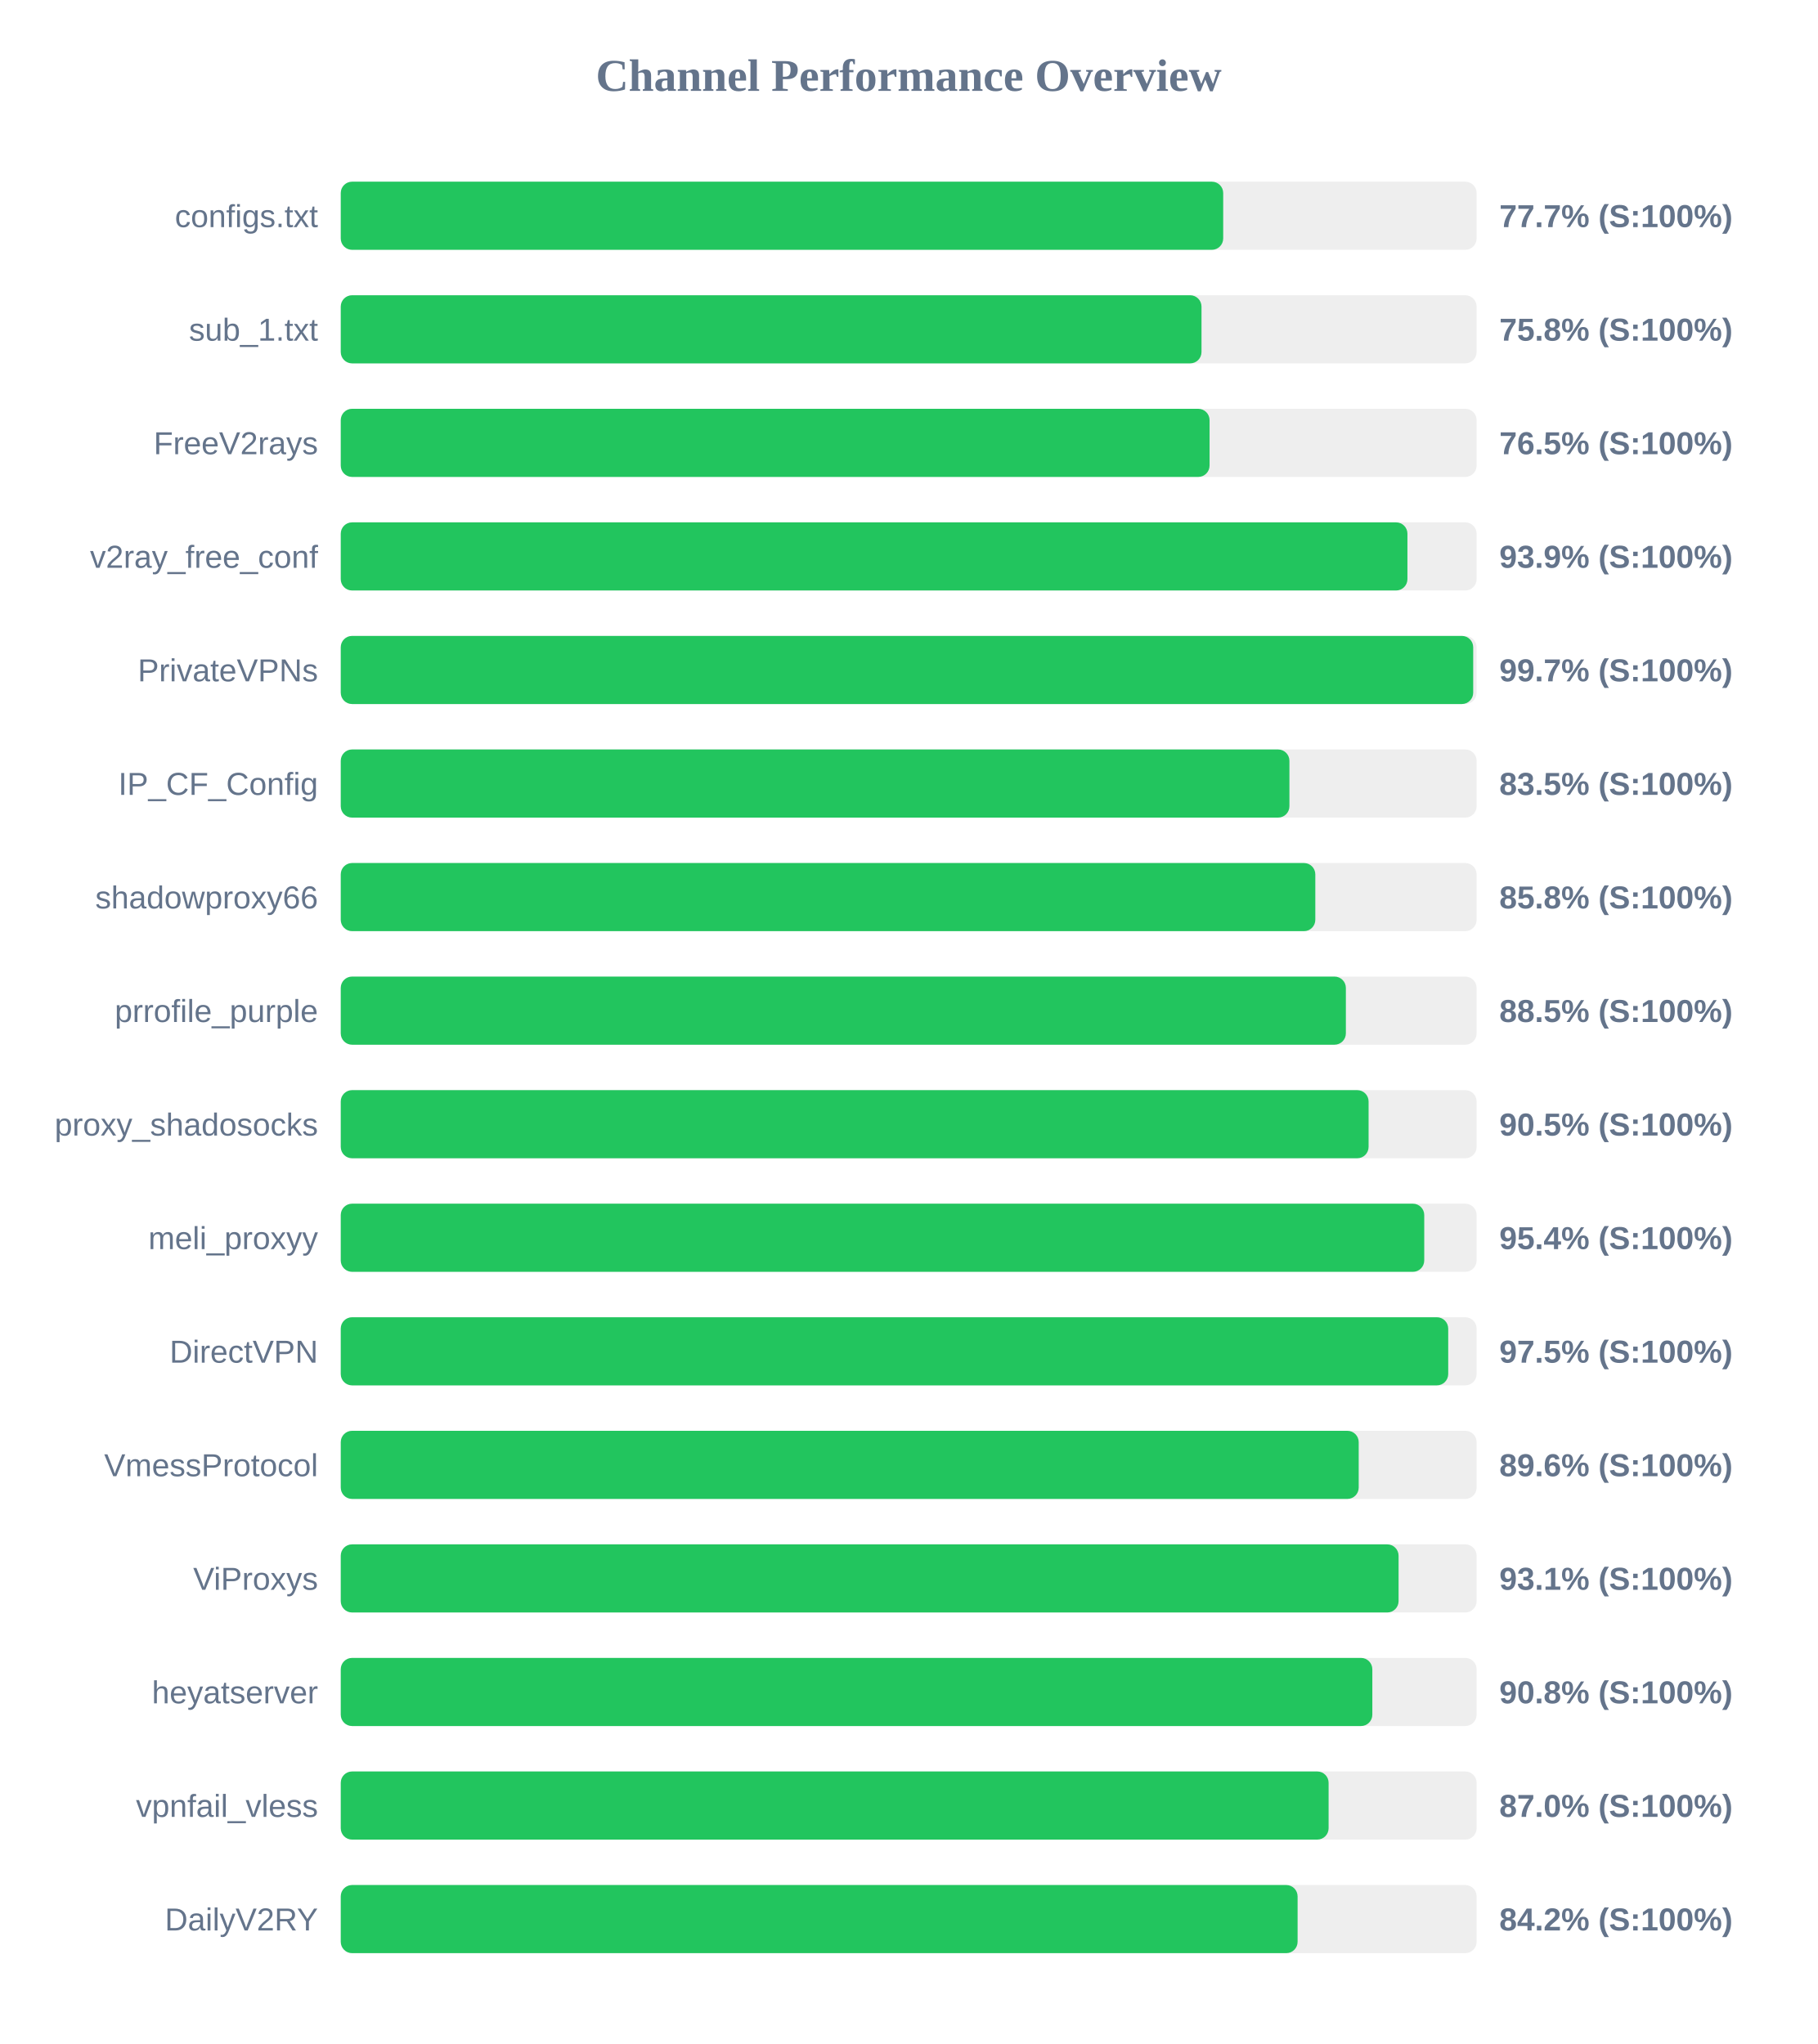
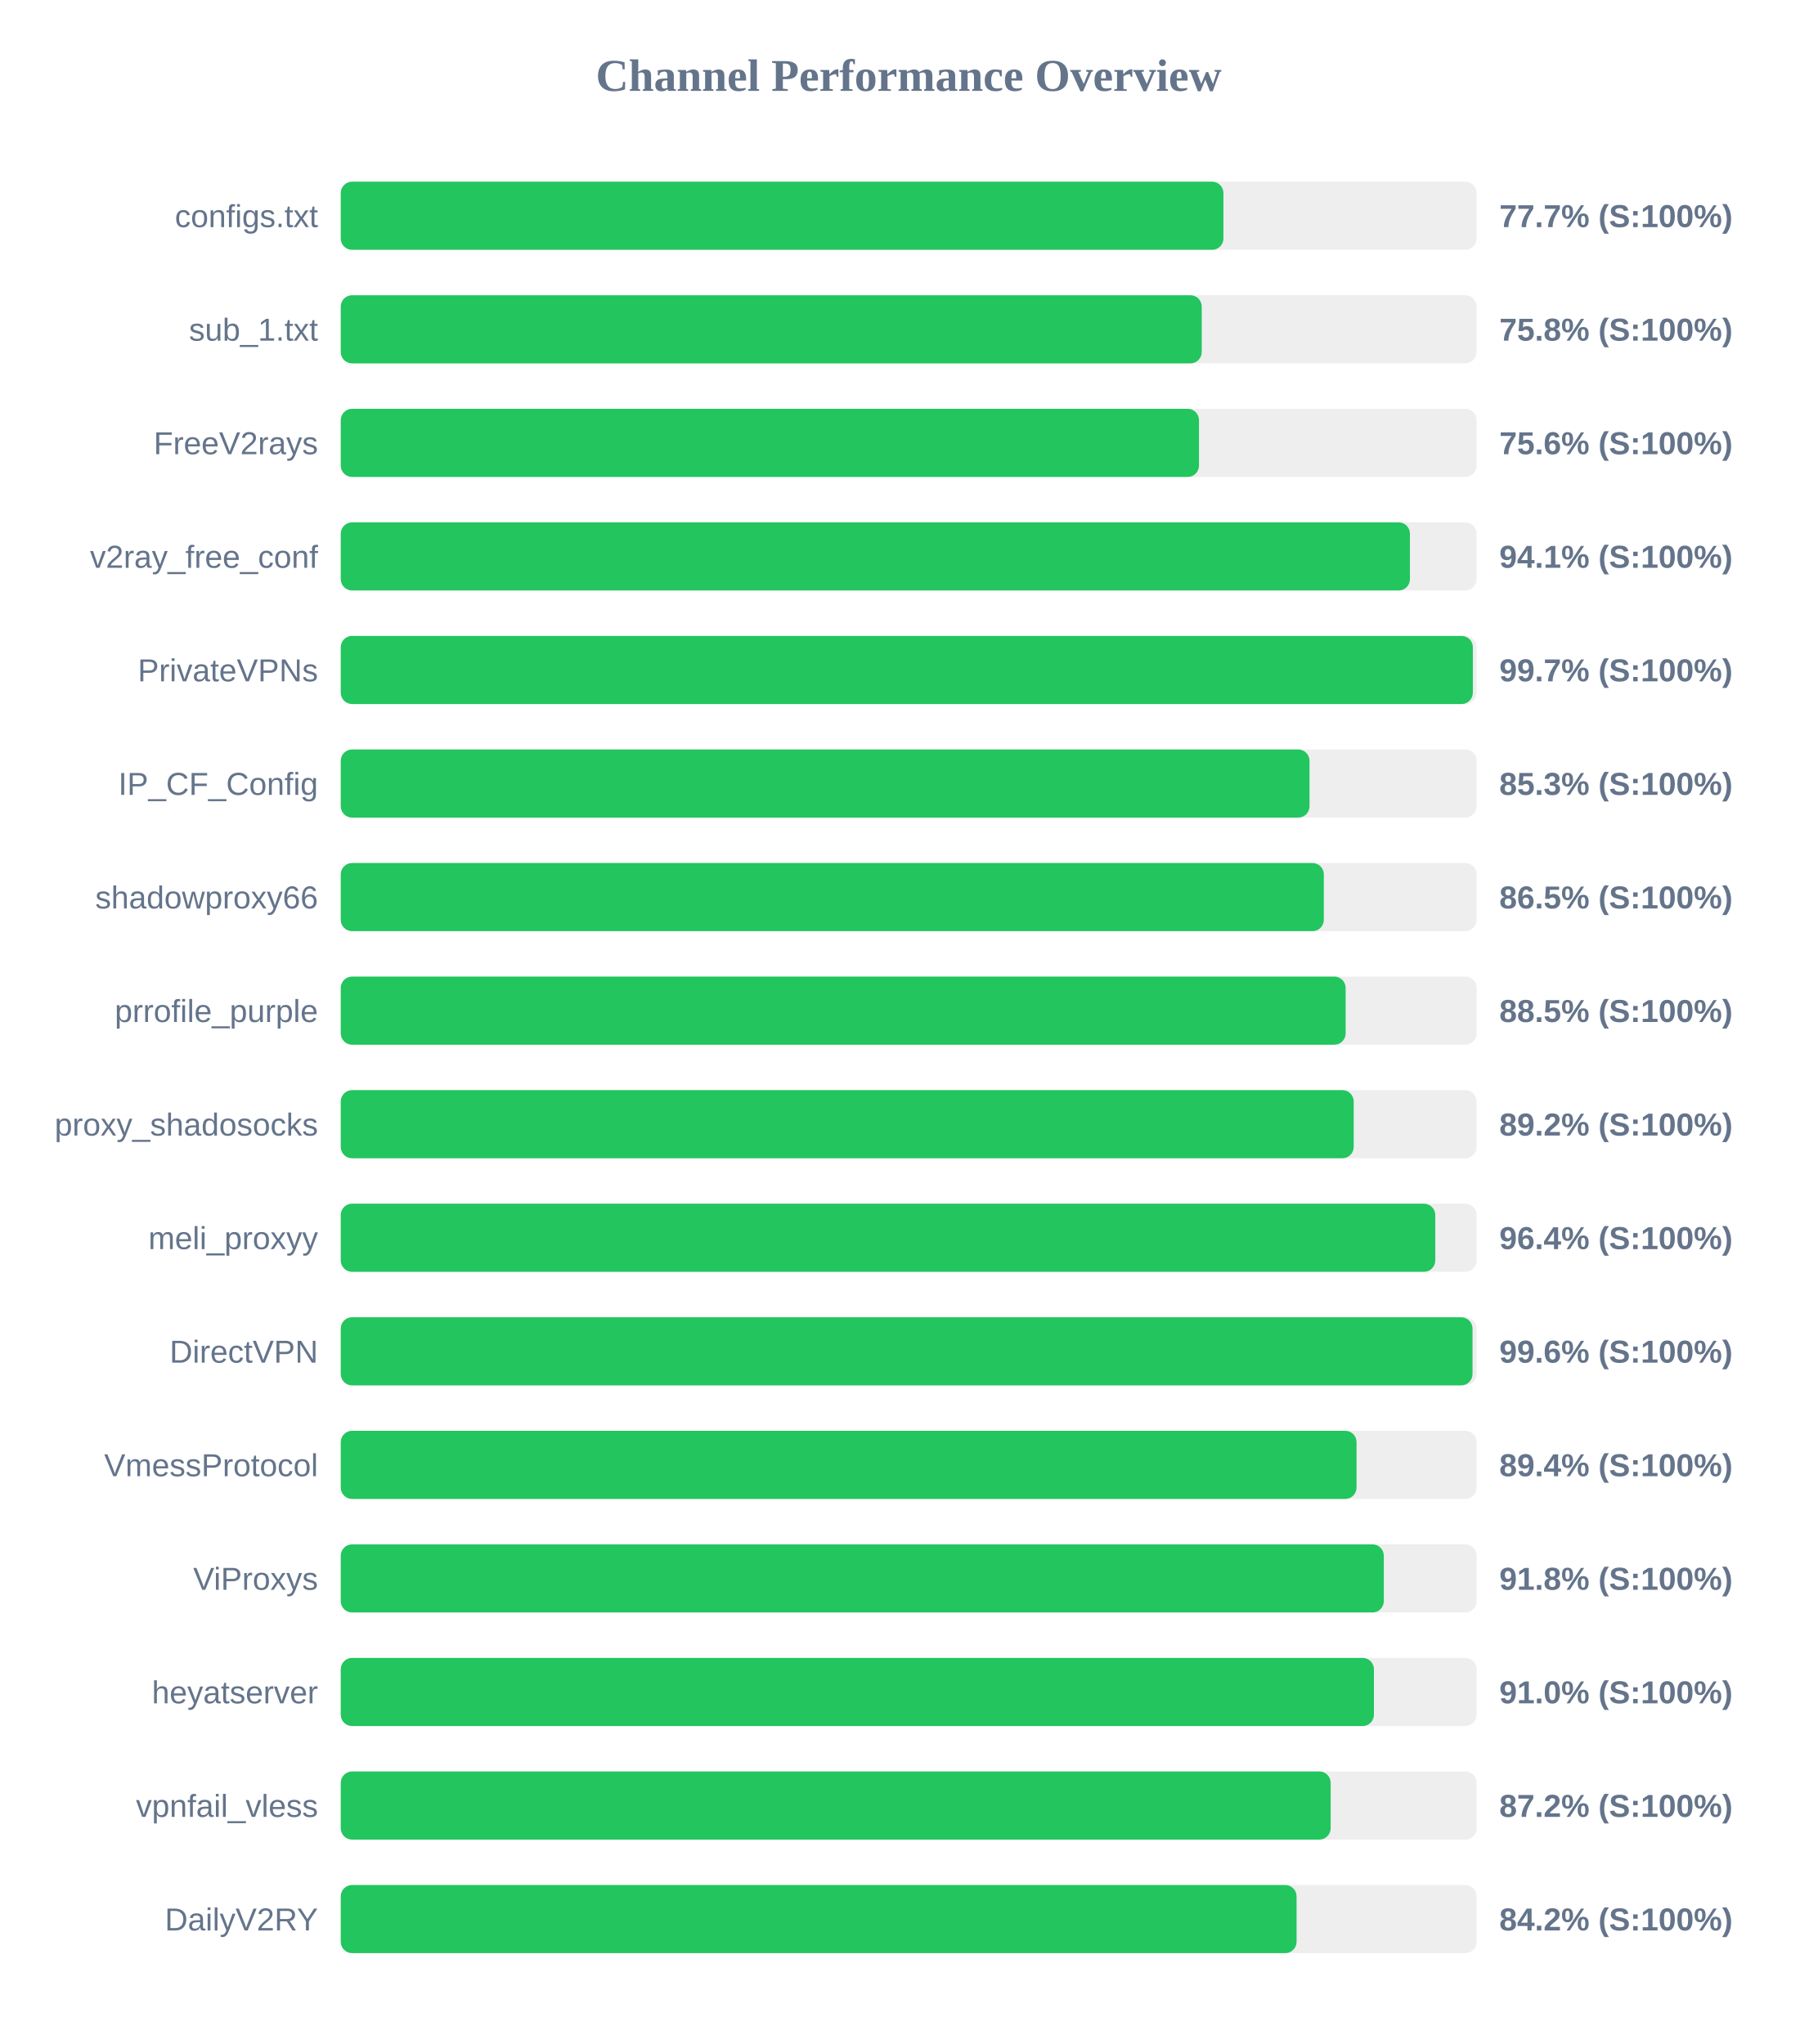
<svg xmlns="http://www.w3.org/2000/svg" width="800" height="900" version="1.1">
  <style>
        .row { font: 14px Arial; fill: #64748b; }
        .score { font: bold 14px Arial; fill: #64748b; }
    </style>
  <text x="400" y="40" text-anchor="middle" font-size="20px" font-weight="bold" fill="#64748b">Channel Performance Overview</text>
  <rect x="150" y="80" width="500" height="30" fill="#eee" rx="5" />
-   <rect x="150" y="80" width="388.45" height="30" fill="#22c55e" rx="5" />
+   <rect x="150" y="80" width="388.55" height="30" fill="#22c55e" rx="5" />
  <text x="140" y="100" text-anchor="end" class="row">configs.txt</text>
  <text x="660" y="100" text-anchor="start" class="score">77.7% (S:100%)</text>
  <rect x="150" y="130" width="500" height="30" fill="#eee" rx="5" />
-   <rect x="150" y="130" width="378.9" height="30" fill="#22c55e" rx="5" />
+   <rect x="150" y="130" width="379.0" height="30" fill="#22c55e" rx="5" />
  <text x="140" y="150" text-anchor="end" class="row">sub_1.txt</text>
  <text x="660" y="150" text-anchor="start" class="score">75.8% (S:100%)</text>
  <rect x="150" y="180" width="500" height="30" fill="#eee" rx="5" />
-   <rect x="150" y="180" width="382.45" height="30" fill="#22c55e" rx="5" />
+   <rect x="150" y="180" width="377.8" height="30" fill="#22c55e" rx="5" />
  <text x="140" y="200" text-anchor="end" class="row">FreeV2rays</text>
-   <text x="660" y="200" text-anchor="start" class="score">76.5% (S:100%)</text>
+   <text x="660" y="200" text-anchor="start" class="score">75.6% (S:100%)</text>
  <rect x="150" y="230" width="500" height="30" fill="#eee" rx="5" />
-   <rect x="150" y="230" width="469.55" height="30" fill="#22c55e" rx="5" />
+   <rect x="150" y="230" width="470.65" height="30" fill="#22c55e" rx="5" />
  <text x="140" y="250" text-anchor="end" class="row">v2ray_free_conf</text>
-   <text x="660" y="250" text-anchor="start" class="score">93.9% (S:100%)</text>
+   <text x="660" y="250" text-anchor="start" class="score">94.1% (S:100%)</text>
  <rect x="150" y="280" width="500" height="30" fill="#eee" rx="5" />
-   <rect x="150" y="280" width="498.5" height="30" fill="#22c55e" rx="5" />
+   <rect x="150" y="280" width="498.35" height="30" fill="#22c55e" rx="5" />
  <text x="140" y="300" text-anchor="end" class="row">PrivateVPNs</text>
  <text x="660" y="300" text-anchor="start" class="score">99.7% (S:100%)</text>
  <rect x="150" y="330" width="500" height="30" fill="#eee" rx="5" />
-   <rect x="150" y="330" width="417.6" height="30" fill="#22c55e" rx="5" />
+   <rect x="150" y="330" width="426.45" height="30" fill="#22c55e" rx="5" />
  <text x="140" y="350" text-anchor="end" class="row">IP_CF_Config</text>
-   <text x="660" y="350" text-anchor="start" class="score">83.5% (S:100%)</text>
+   <text x="660" y="350" text-anchor="start" class="score">85.3% (S:100%)</text>
  <rect x="150" y="380" width="500" height="30" fill="#eee" rx="5" />
-   <rect x="150" y="380" width="429.0" height="30" fill="#22c55e" rx="5" />
+   <rect x="150" y="380" width="432.75" height="30" fill="#22c55e" rx="5" />
  <text x="140" y="400" text-anchor="end" class="row">shadowproxy66</text>
-   <text x="660" y="400" text-anchor="start" class="score">85.8% (S:100%)</text>
+   <text x="660" y="400" text-anchor="start" class="score">86.5% (S:100%)</text>
  <rect x="150" y="430" width="500" height="30" fill="#eee" rx="5" />
-   <rect x="150" y="430" width="442.45" height="30" fill="#22c55e" rx="5" />
+   <rect x="150" y="430" width="442.35" height="30" fill="#22c55e" rx="5" />
  <text x="140" y="450" text-anchor="end" class="row">prrofile_purple</text>
  <text x="660" y="450" text-anchor="start" class="score">88.5% (S:100%)</text>
  <rect x="150" y="480" width="500" height="30" fill="#eee" rx="5" />
-   <rect x="150" y="480" width="452.45" height="30" fill="#22c55e" rx="5" />
+   <rect x="150" y="480" width="445.9" height="30" fill="#22c55e" rx="5" />
  <text x="140" y="500" text-anchor="end" class="row">proxy_shadosocks</text>
-   <text x="660" y="500" text-anchor="start" class="score">90.5% (S:100%)</text>
+   <text x="660" y="500" text-anchor="start" class="score">89.2% (S:100%)</text>
  <rect x="150" y="530" width="500" height="30" fill="#eee" rx="5" />
-   <rect x="150" y="530" width="476.95" height="30" fill="#22c55e" rx="5" />
+   <rect x="150" y="530" width="481.8" height="30" fill="#22c55e" rx="5" />
  <text x="140" y="550" text-anchor="end" class="row">meli_proxyy</text>
-   <text x="660" y="550" text-anchor="start" class="score">95.4% (S:100%)</text>
+   <text x="660" y="550" text-anchor="start" class="score">96.4% (S:100%)</text>
  <rect x="150" y="580" width="500" height="30" fill="#eee" rx="5" />
-   <rect x="150" y="580" width="487.5" height="30" fill="#22c55e" rx="5" />
+   <rect x="150" y="580" width="498.2" height="30" fill="#22c55e" rx="5" />
  <text x="140" y="600" text-anchor="end" class="row">DirectVPN</text>
-   <text x="660" y="600" text-anchor="start" class="score">97.5% (S:100%)</text>
+   <text x="660" y="600" text-anchor="start" class="score">99.6% (S:100%)</text>
  <rect x="150" y="630" width="500" height="30" fill="#eee" rx="5" />
-   <rect x="150" y="630" width="448.1" height="30" fill="#22c55e" rx="5" />
+   <rect x="150" y="630" width="447.15" height="30" fill="#22c55e" rx="5" />
  <text x="140" y="650" text-anchor="end" class="row">VmessProtocol</text>
-   <text x="660" y="650" text-anchor="start" class="score">89.6% (S:100%)</text>
+   <text x="660" y="650" text-anchor="start" class="score">89.4% (S:100%)</text>
  <rect x="150" y="680" width="500" height="30" fill="#eee" rx="5" />
-   <rect x="150" y="680" width="465.65" height="30" fill="#22c55e" rx="5" />
+   <rect x="150" y="680" width="459.15" height="30" fill="#22c55e" rx="5" />
  <text x="140" y="700" text-anchor="end" class="row">ViProxys</text>
-   <text x="660" y="700" text-anchor="start" class="score">93.1% (S:100%)</text>
+   <text x="660" y="700" text-anchor="start" class="score">91.8% (S:100%)</text>
  <rect x="150" y="730" width="500" height="30" fill="#eee" rx="5" />
-   <rect x="150" y="730" width="454.1" height="30" fill="#22c55e" rx="5" />
+   <rect x="150" y="730" width="454.8" height="30" fill="#22c55e" rx="5" />
  <text x="140" y="750" text-anchor="end" class="row">heyatserver</text>
-   <text x="660" y="750" text-anchor="start" class="score">90.8% (S:100%)</text>
+   <text x="660" y="750" text-anchor="start" class="score">91.0% (S:100%)</text>
  <rect x="150" y="780" width="500" height="30" fill="#eee" rx="5" />
-   <rect x="150" y="780" width="434.85" height="30" fill="#22c55e" rx="5" />
+   <rect x="150" y="780" width="435.75" height="30" fill="#22c55e" rx="5" />
  <text x="140" y="800" text-anchor="end" class="row">vpnfail_vless</text>
-   <text x="660" y="800" text-anchor="start" class="score">87.0% (S:100%)</text>
+   <text x="660" y="800" text-anchor="start" class="score">87.2% (S:100%)</text>
  <rect x="150" y="830" width="500" height="30" fill="#eee" rx="5" />
-   <rect x="150" y="830" width="421.2" height="30" fill="#22c55e" rx="5" />
+   <rect x="150" y="830" width="420.75" height="30" fill="#22c55e" rx="5" />
  <text x="140" y="850" text-anchor="end" class="row">DailyV2RY</text>
  <text x="660" y="850" text-anchor="start" class="score">84.2% (S:100%)</text>
</svg>
